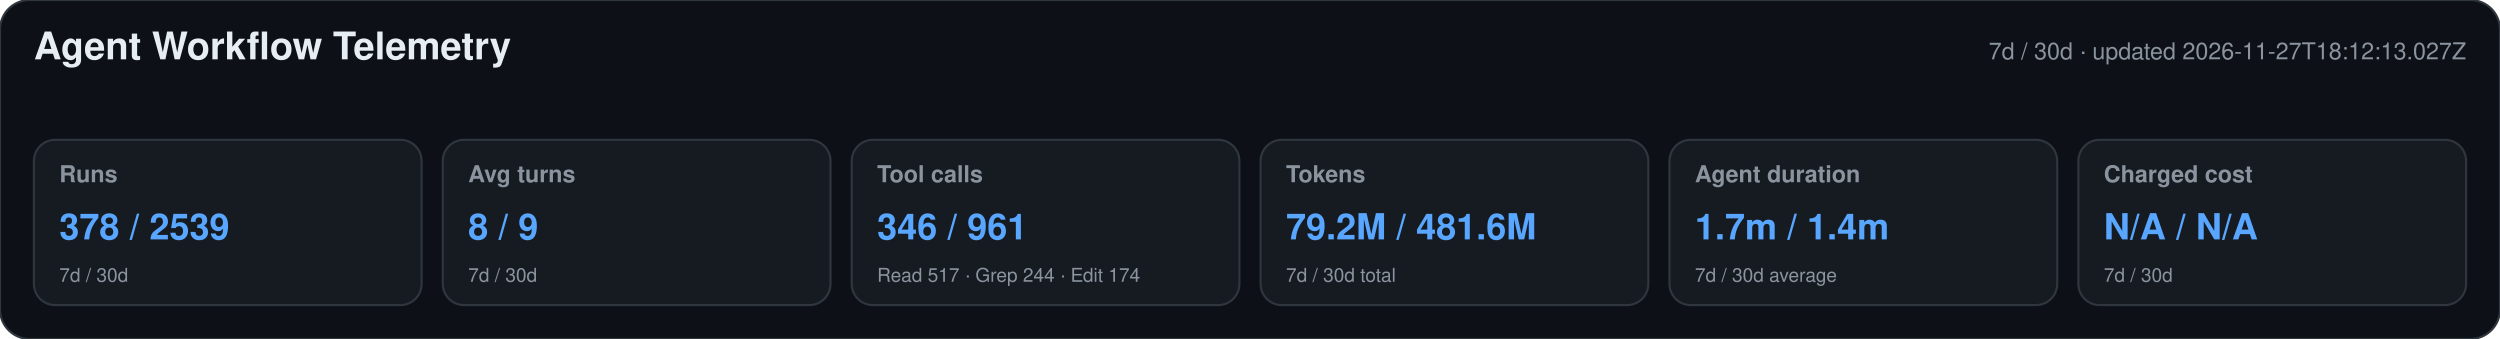
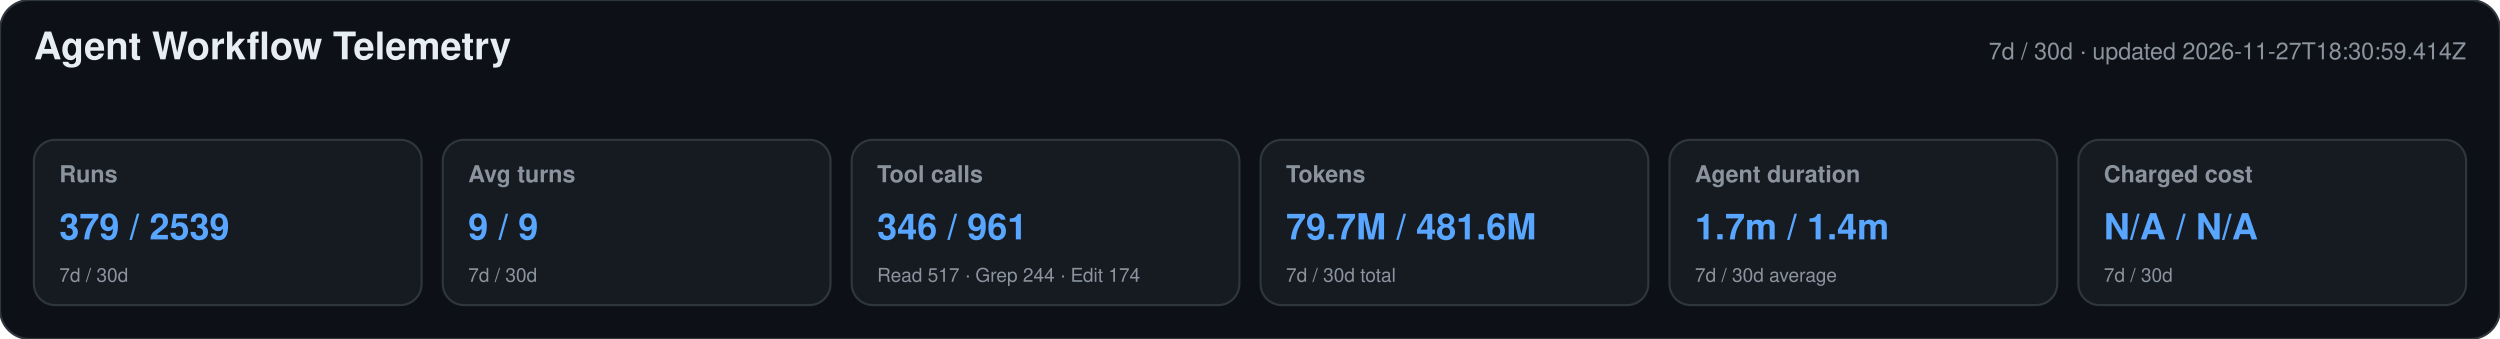
<svg xmlns="http://www.w3.org/2000/svg" width="1180" height="160" viewBox="0 0 1180 160" role="img" aria-labelledby="title desc">
  <style>text{font-family:-apple-system,BlinkMacSystemFont,"Segoe UI",Helvetica,Arial,sans-serif}.heading{font-size:18px;font-weight:650;fill:#e6edf3}.meta,.label,.secondary{fill:#8b949e}.meta,.label{font-size:11px}.label{font-weight:600}.primary{font-size:17px;font-weight:700;fill:#58a6ff}.secondary{font-size:9px}</style>
  <rect width="1180" height="160" rx="14" fill="#0d1117" stroke="#30363d" />
  <text x="16" y="28" class="heading">Agent Workflow Telemetry</text>
-   <text x="1164" y="28" text-anchor="end" class="meta">7d / 30d · updated 2026-11-27T18:12:13.027Z</text>
+   <text x="1164" y="28" text-anchor="end" class="meta">7d / 30d · updated 2026-11-27T18:30:59.414Z</text>
  <g>
    <rect x="16" y="66" width="183" height="78" rx="10" fill="#161b22" stroke="#30363d" />
    <text x="28" y="86" class="label">Runs</text>
-     <text x="28" y="113" class="primary">378 / 2539</text>
+     <text x="28" y="113" class="primary">379 / 2539</text>
    <text x="28" y="133" class="secondary">7d / 30d</text>
  </g>
  <g>
    <rect x="209" y="66" width="183" height="78" rx="10" fill="#161b22" stroke="#30363d" />
    <text x="221" y="86" class="label">Avg turns</text>
-     <text x="221" y="113" class="primary">8 / 9</text>
+     <text x="221" y="113" class="primary">9 / 9</text>
    <text x="221" y="133" class="secondary">7d / 30d</text>
  </g>
  <g>
    <rect x="402" y="66" width="183" height="78" rx="10" fill="#161b22" stroke="#30363d" />
    <text x="414" y="86" class="label">Tool calls</text>
    <text x="414" y="113" class="primary">346 / 961</text>
    <text x="414" y="133" class="secondary">Read 517 · Grep 244 · Edit 174</text>
  </g>
  <g>
    <rect x="595" y="66" width="183" height="78" rx="10" fill="#161b22" stroke="#30363d" />
    <text x="607" y="86" class="label">Tokens</text>
-     <text x="607" y="113" class="primary">79.2M / 481.6M</text>
+     <text x="607" y="113" class="primary">79.7M / 481.6M</text>
    <text x="607" y="133" class="secondary">7d / 30d total</text>
  </g>
  <g>
    <rect x="788" y="66" width="183" height="78" rx="10" fill="#161b22" stroke="#30363d" />
    <text x="800" y="86" class="label">Agent duration</text>
    <text x="800" y="113" class="primary">1.7m / 1.4m</text>
    <text x="800" y="133" class="secondary">7d / 30d average</text>
  </g>
  <g>
    <rect x="981" y="66" width="183" height="78" rx="10" fill="#161b22" stroke="#30363d" />
    <text x="993" y="86" class="label">Charged cost</text>
    <text x="993" y="113" class="primary">N/A / N/A</text>
    <text x="993" y="133" class="secondary">7d / 30d</text>
  </g>
</svg>
